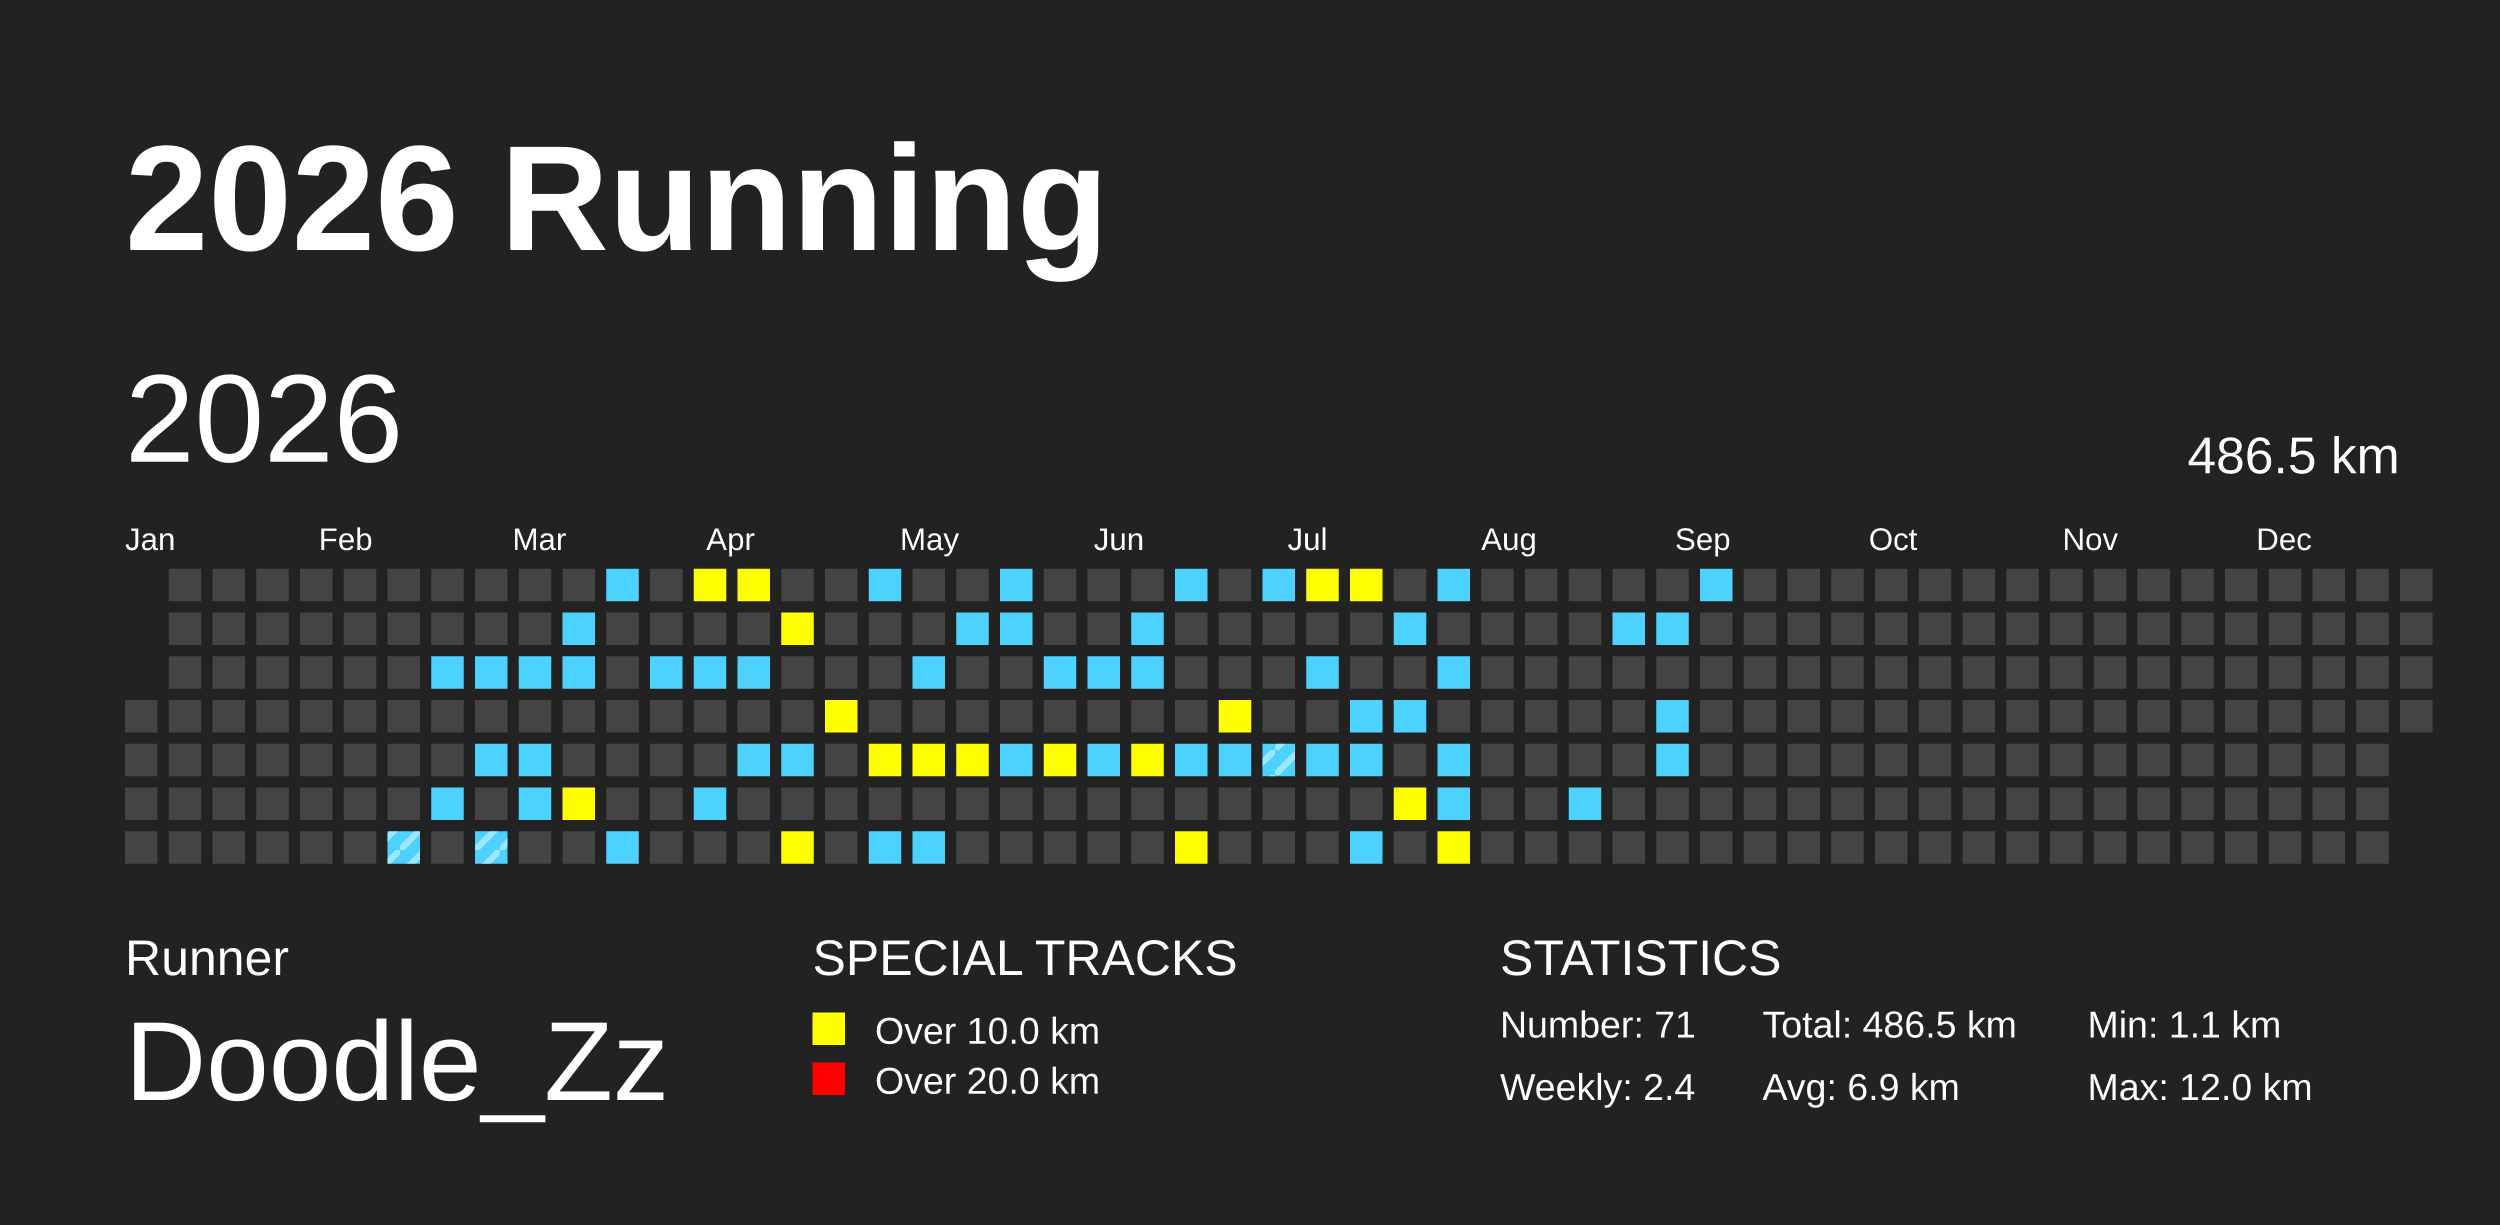
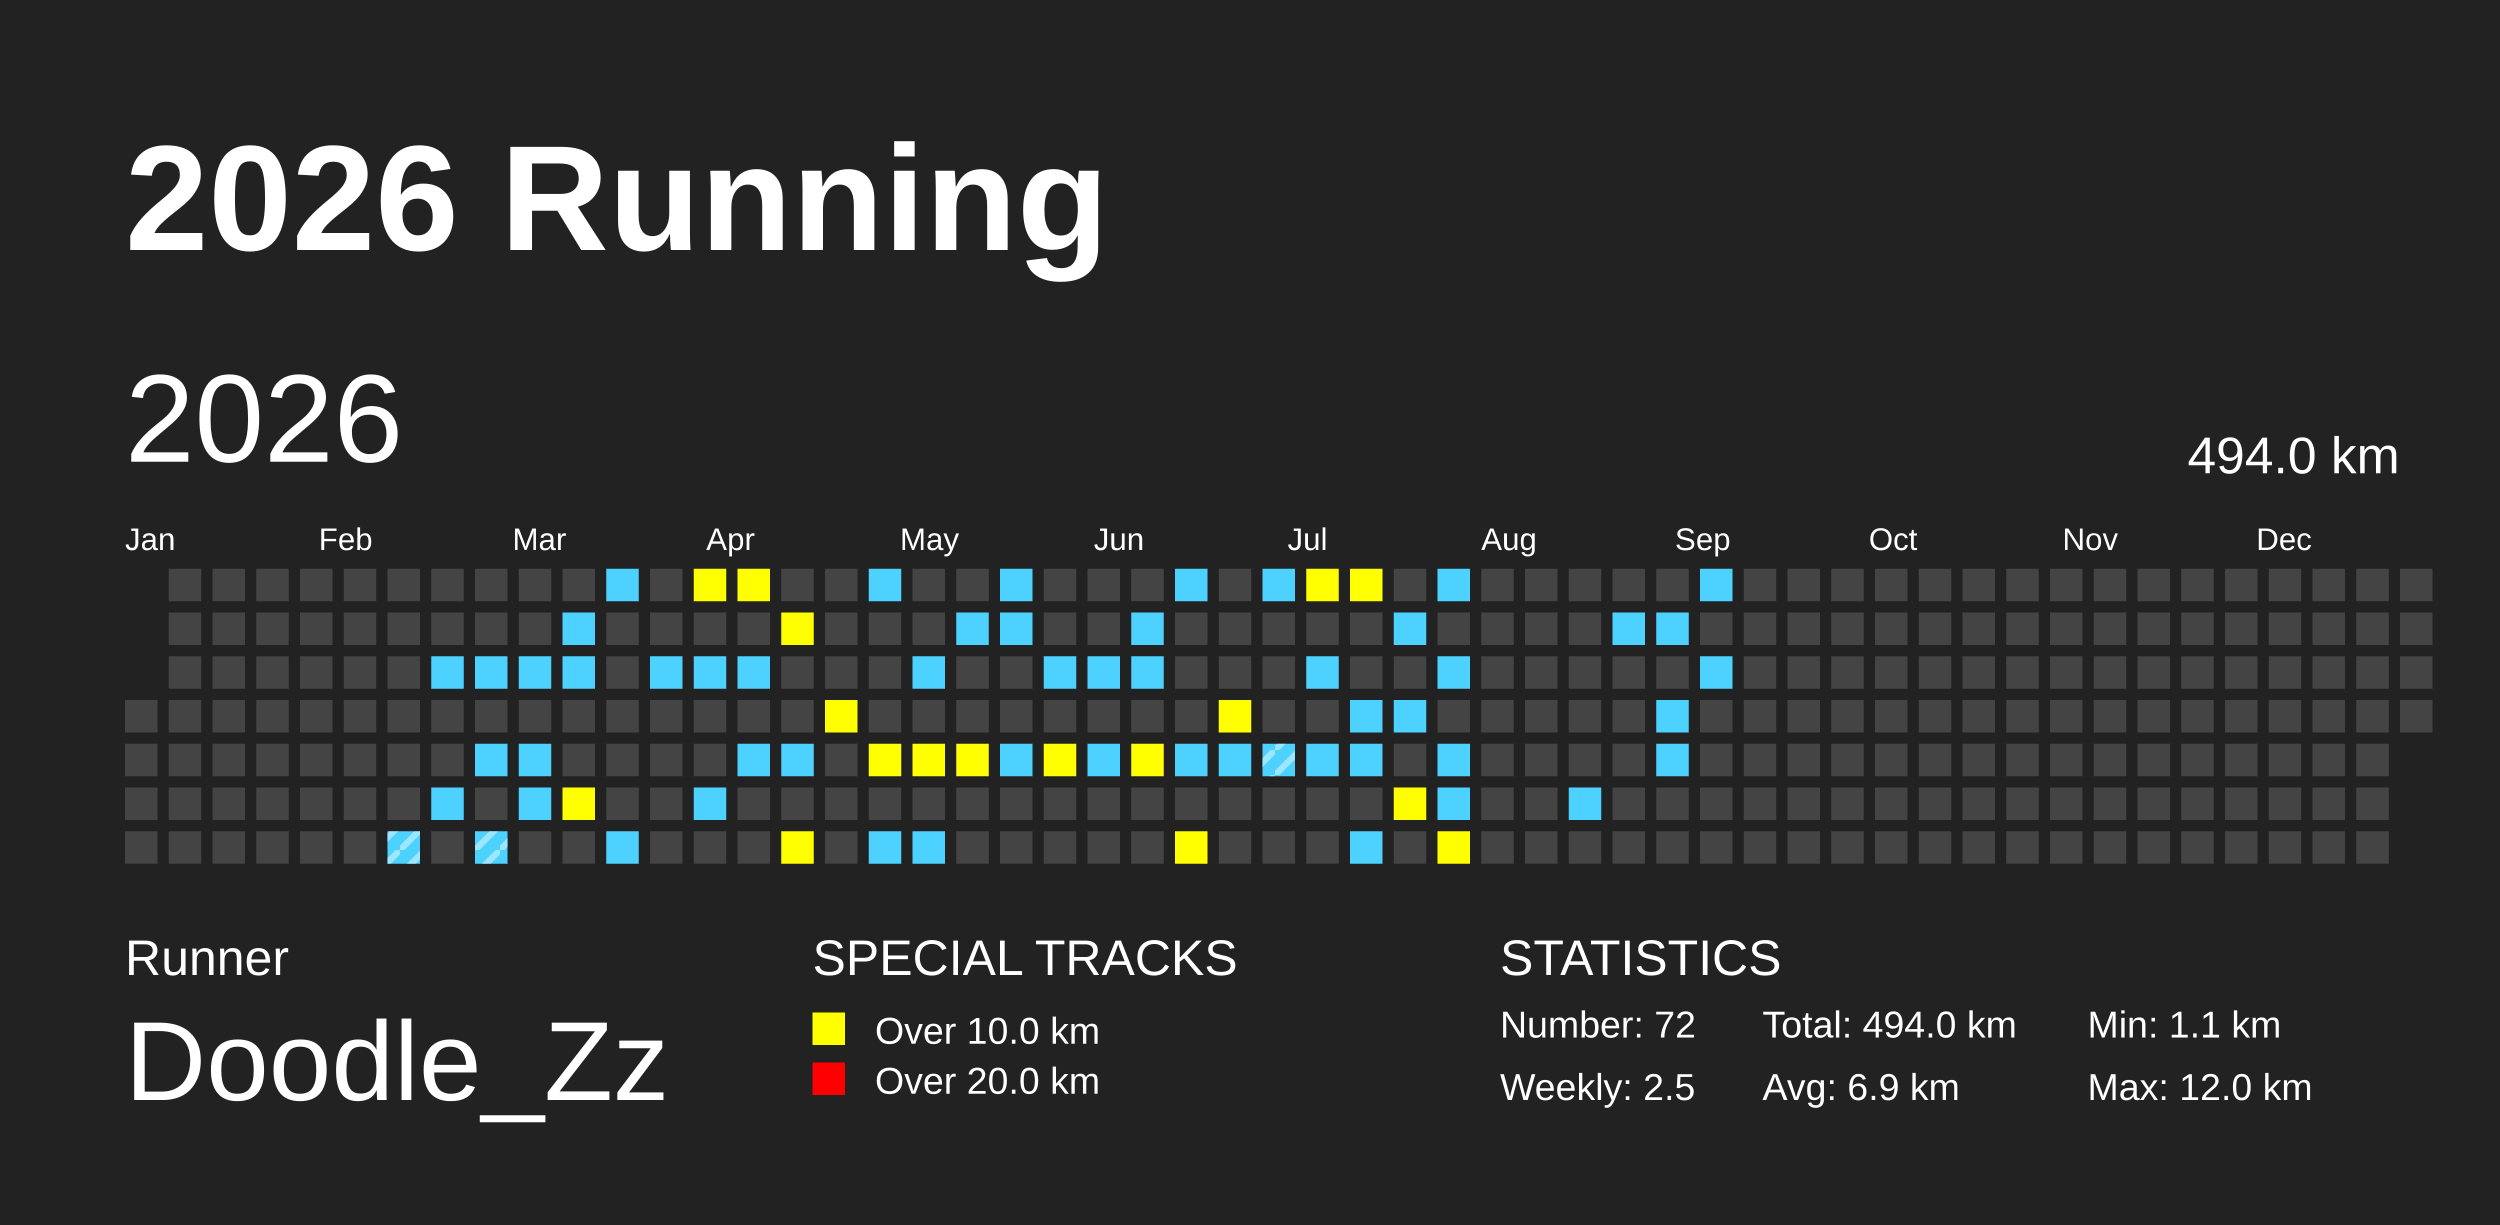
<svg xmlns="http://www.w3.org/2000/svg" baseProfile="full" height="98mm" version="1.1" viewBox="0,0,200,98" width="200mm">
  <defs>
    <pattern height="2" id="indoor-stripe" patternUnits="userSpaceOnUse" width="2">
      <line stroke="white" stroke-opacity="0.45" stroke-width="0.5" x1="0" x2="2" y1="2" y2="0" />
    </pattern>
  </defs>
  <rect fill="#222222" height="98" width="200" x="0" y="0" />
  <text fill="#FFFFFF" style="font-size:12px; font-family:Arial; font-weight:bold;" x="10" y="20">2026 Running</text>
  <text fill="#FFFFFF" style="font-size:4px; font-family:Arial" x="10" y="78">Runner</text>
  <text fill="#FFFFFF" style="font-size:9px; font-family:Arial" x="10" y="88">Doodle_Zz</text>
  <text fill="#FFFFFF" style="font-size:4px; font-family:Arial" x="65" y="78">SPECIAL TRACKS</text>
  <rect fill="yellow" height="2.6" width="2.6" x="65" y="81" />
  <text fill="#FFFFFF" style="font-size:3px; font-family:Arial" x="70" y="83.5">Over 10.0 km</text>
  <rect fill="red" height="2.6" width="2.6" x="65" y="85" />
  <text fill="#FFFFFF" style="font-size:3px; font-family:Arial" x="70" y="87.5">Over 20.0 km</text>
  <text fill="#FFFFFF" style="font-size:4px; font-family:Arial" x="120" y="78">STATISTICS</text>
-   <text fill="#FFFFFF" style="font-size:3px; font-family:Arial" x="120" y="83">Number: 71</text>
-   <text fill="#FFFFFF" style="font-size:3px; font-family:Arial" x="120" y="88">Weekly: 2.4</text>
-   <text fill="#FFFFFF" style="font-size:3px; font-family:Arial" x="141" y="83">Total: 486.5 km</text>
+   <text fill="#FFFFFF" style="font-size:3px; font-family:Arial" x="120" y="83">Number: 72</text>
+   <text fill="#FFFFFF" style="font-size:3px; font-family:Arial" x="120" y="88">Weekly: 2.5</text>
+   <text fill="#FFFFFF" style="font-size:3px; font-family:Arial" x="141" y="83">Total: 494.0 km</text>
  <text fill="#FFFFFF" style="font-size:3px; font-family:Arial" x="141" y="88">Avg: 6.9 km</text>
  <text fill="#FFFFFF" style="font-size:3px; font-family:Arial" x="167" y="83">Min: 1.1 km</text>
  <text fill="#FFFFFF" style="font-size:3px; font-family:Arial" x="167" y="88">Max: 12.0 km</text>
  <text dominant-baseline="hanging" fill="#FFFFFF" style="font-size:10.0px; font-family:Arial;" x="10" y="30">2026</text>
-   <text dominant-baseline="hanging" fill="#FFFFFF" style="font-size:4.125px; font-family:Arial;" x="175" y="35">486.5 km</text>
+   <text dominant-baseline="hanging" fill="#FFFFFF" style="font-size:4.125px; font-family:Arial;" x="175" y="35">494.0 km</text>
  <text fill="#FFFFFF" style="font-size:2.5px; font-family:Arial" x="10.0" y="44">Jan</text>
  <text fill="#FFFFFF" style="font-size:2.5px; font-family:Arial" x="25.5" y="44">Feb</text>
  <text fill="#FFFFFF" style="font-size:2.5px; font-family:Arial" x="41.0" y="44">Mar</text>
  <text fill="#FFFFFF" style="font-size:2.5px; font-family:Arial" x="56.5" y="44">Apr</text>
  <text fill="#FFFFFF" style="font-size:2.5px; font-family:Arial" x="72.0" y="44">May</text>
  <text fill="#FFFFFF" style="font-size:2.5px; font-family:Arial" x="87.5" y="44">Jun</text>
  <text fill="#FFFFFF" style="font-size:2.5px; font-family:Arial" x="103.0" y="44">Jul</text>
  <text fill="#FFFFFF" style="font-size:2.5px; font-family:Arial" x="118.5" y="44">Aug</text>
  <text fill="#FFFFFF" style="font-size:2.5px; font-family:Arial" x="134.0" y="44">Sep</text>
  <text fill="#FFFFFF" style="font-size:2.5px; font-family:Arial" x="149.5" y="44">Oct</text>
  <text fill="#FFFFFF" style="font-size:2.5px; font-family:Arial" x="165.0" y="44">Nov</text>
  <text fill="#FFFFFF" style="font-size:2.5px; font-family:Arial" x="180.5" y="44">Dec</text>
  <rect fill="#444444" height="2.6" width="2.6" x="10.0" y="56.0" />
  <rect fill="#444444" height="2.6" width="2.6" x="10.0" y="59.5" />
  <rect fill="#444444" height="2.6" width="2.6" x="10.0" y="63.0" />
  <rect fill="#444444" height="2.6" width="2.6" x="10.0" y="66.5" />
  <rect fill="#444444" height="2.6" width="2.6" x="13.5" y="45.5" />
  <rect fill="#444444" height="2.6" width="2.6" x="13.5" y="49.0" />
  <rect fill="#444444" height="2.6" width="2.6" x="13.5" y="52.5" />
  <rect fill="#444444" height="2.6" width="2.6" x="13.5" y="56.0" />
  <rect fill="#444444" height="2.6" width="2.6" x="13.5" y="59.5" />
  <rect fill="#444444" height="2.6" width="2.6" x="13.5" y="63.0" />
  <rect fill="#444444" height="2.6" width="2.6" x="13.5" y="66.5" />
  <rect fill="#444444" height="2.6" width="2.6" x="17.0" y="45.5" />
  <rect fill="#444444" height="2.6" width="2.6" x="17.0" y="49.0" />
  <rect fill="#444444" height="2.6" width="2.6" x="17.0" y="52.5" />
  <rect fill="#444444" height="2.6" width="2.6" x="17.0" y="56.0" />
  <rect fill="#444444" height="2.6" width="2.6" x="17.0" y="59.5" />
  <rect fill="#444444" height="2.6" width="2.6" x="17.0" y="63.0" />
  <rect fill="#444444" height="2.6" width="2.6" x="17.0" y="66.5" />
  <rect fill="#444444" height="2.6" width="2.6" x="20.5" y="45.5" />
  <rect fill="#444444" height="2.6" width="2.6" x="20.5" y="49.0" />
  <rect fill="#444444" height="2.6" width="2.6" x="20.5" y="52.5" />
  <rect fill="#444444" height="2.6" width="2.6" x="20.5" y="56.0" />
  <rect fill="#444444" height="2.6" width="2.6" x="20.5" y="59.5" />
  <rect fill="#444444" height="2.6" width="2.6" x="20.5" y="63.0" />
  <rect fill="#444444" height="2.6" width="2.6" x="20.5" y="66.5" />
  <rect fill="#444444" height="2.6" width="2.6" x="24.0" y="45.5" />
  <rect fill="#444444" height="2.6" width="2.6" x="24.0" y="49.0" />
  <rect fill="#444444" height="2.6" width="2.6" x="24.0" y="52.5" />
  <rect fill="#444444" height="2.6" width="2.6" x="24.0" y="56.0" />
  <rect fill="#444444" height="2.6" width="2.6" x="24.0" y="59.5" />
  <rect fill="#444444" height="2.6" width="2.6" x="24.0" y="63.0" />
  <rect fill="#444444" height="2.6" width="2.6" x="24.0" y="66.5" />
  <rect fill="#444444" height="2.6" width="2.6" x="27.5" y="45.5" />
  <rect fill="#444444" height="2.6" width="2.6" x="27.5" y="49.0" />
  <rect fill="#444444" height="2.6" width="2.6" x="27.5" y="52.5" />
  <rect fill="#444444" height="2.6" width="2.6" x="27.5" y="56.0" />
  <rect fill="#444444" height="2.6" width="2.6" x="27.5" y="59.5" />
  <rect fill="#444444" height="2.6" width="2.6" x="27.5" y="63.0" />
  <rect fill="#444444" height="2.6" width="2.6" x="27.5" y="66.5" />
  <rect fill="#444444" height="2.6" width="2.6" x="31.0" y="45.5" />
  <rect fill="#444444" height="2.6" width="2.6" x="31.0" y="49.0" />
  <rect fill="#444444" height="2.6" width="2.6" x="31.0" y="52.5" />
  <rect fill="#444444" height="2.6" width="2.6" x="31.0" y="56.0" />
  <rect fill="#444444" height="2.6" width="2.6" x="31.0" y="59.5" />
  <rect fill="#444444" height="2.6" width="2.6" x="31.0" y="63.0" />
  <rect fill="#4DD2FF" height="2.6" width="2.6" x="31.0" y="66.5" />
  <rect fill="url(#indoor-stripe)" height="2.6" style="pointer-events: none;" width="2.6" x="31.0" y="66.5" />
  <rect fill="#444444" height="2.6" width="2.6" x="34.5" y="45.5" />
  <rect fill="#444444" height="2.6" width="2.6" x="34.5" y="49.0" />
  <rect fill="#4DD2FF" height="2.6" width="2.6" x="34.5" y="52.5" />
  <rect fill="#444444" height="2.6" width="2.6" x="34.5" y="56.0" />
  <rect fill="#444444" height="2.6" width="2.6" x="34.5" y="59.5" />
  <rect fill="#4DD2FF" height="2.6" width="2.6" x="34.5" y="63.0" />
  <rect fill="#444444" height="2.6" width="2.6" x="34.5" y="66.5" />
  <rect fill="#444444" height="2.6" width="2.6" x="38.0" y="45.5" />
  <rect fill="#444444" height="2.6" width="2.6" x="38.0" y="49.0" />
  <rect fill="#4DD2FF" height="2.6" width="2.6" x="38.0" y="52.5" />
  <rect fill="#444444" height="2.6" width="2.6" x="38.0" y="56.0" />
  <rect fill="#4DD2FF" height="2.6" width="2.6" x="38.0" y="59.5" />
  <rect fill="#444444" height="2.6" width="2.6" x="38.0" y="63.0" />
  <rect fill="#4DD2FF" height="2.6" width="2.6" x="38.0" y="66.5" />
  <rect fill="url(#indoor-stripe)" height="2.6" style="pointer-events: none;" width="2.6" x="38.0" y="66.5" />
  <rect fill="#444444" height="2.6" width="2.6" x="41.5" y="45.5" />
  <rect fill="#444444" height="2.6" width="2.6" x="41.5" y="49.0" />
  <rect fill="#4DD2FF" height="2.6" width="2.6" x="41.5" y="52.5" />
  <rect fill="#444444" height="2.6" width="2.6" x="41.5" y="56.0" />
  <rect fill="#4DD2FF" height="2.6" width="2.6" x="41.5" y="59.5" />
  <rect fill="#4DD2FF" height="2.6" width="2.6" x="41.5" y="63.0" />
  <rect fill="#444444" height="2.6" width="2.6" x="41.5" y="66.5" />
  <rect fill="#444444" height="2.6" width="2.6" x="45.0" y="45.5" />
  <rect fill="#4DD2FF" height="2.6" width="2.6" x="45.0" y="49.0" />
  <rect fill="#4DD2FF" height="2.6" width="2.6" x="45.0" y="52.5" />
  <rect fill="#444444" height="2.6" width="2.6" x="45.0" y="56.0" />
  <rect fill="#444444" height="2.6" width="2.6" x="45.0" y="59.5" />
  <rect fill="yellow" height="2.6" width="2.6" x="45.0" y="63.0" />
  <rect fill="#444444" height="2.6" width="2.6" x="45.0" y="66.5" />
  <rect fill="#4DD2FF" height="2.6" width="2.6" x="48.5" y="45.5" />
  <rect fill="#444444" height="2.6" width="2.6" x="48.5" y="49.0" />
  <rect fill="#444444" height="2.6" width="2.6" x="48.5" y="52.5" />
  <rect fill="#444444" height="2.6" width="2.6" x="48.5" y="56.0" />
  <rect fill="#444444" height="2.6" width="2.6" x="48.5" y="59.5" />
  <rect fill="#444444" height="2.6" width="2.6" x="48.5" y="63.0" />
  <rect fill="#4DD2FF" height="2.6" width="2.6" x="48.5" y="66.5" />
  <rect fill="#444444" height="2.6" width="2.6" x="52.0" y="45.5" />
  <rect fill="#444444" height="2.6" width="2.6" x="52.0" y="49.0" />
  <rect fill="#4DD2FF" height="2.6" width="2.6" x="52.0" y="52.5" />
  <rect fill="#444444" height="2.6" width="2.6" x="52.0" y="56.0" />
  <rect fill="#444444" height="2.6" width="2.6" x="52.0" y="59.5" />
  <rect fill="#444444" height="2.6" width="2.6" x="52.0" y="63.0" />
  <rect fill="#444444" height="2.6" width="2.6" x="52.0" y="66.5" />
  <rect fill="yellow" height="2.6" width="2.6" x="55.5" y="45.5" />
  <rect fill="#444444" height="2.6" width="2.6" x="55.5" y="49.0" />
  <rect fill="#4DD2FF" height="2.6" width="2.6" x="55.5" y="52.5" />
  <rect fill="#444444" height="2.6" width="2.6" x="55.5" y="56.0" />
  <rect fill="#444444" height="2.6" width="2.6" x="55.5" y="59.5" />
  <rect fill="#4DD2FF" height="2.6" width="2.6" x="55.5" y="63.0" />
  <rect fill="#444444" height="2.6" width="2.6" x="55.5" y="66.5" />
  <rect fill="yellow" height="2.6" width="2.6" x="59.0" y="45.5" />
  <rect fill="#444444" height="2.6" width="2.6" x="59.0" y="49.0" />
  <rect fill="#4DD2FF" height="2.6" width="2.6" x="59.0" y="52.5" />
  <rect fill="#444444" height="2.6" width="2.6" x="59.0" y="56.0" />
  <rect fill="#4DD2FF" height="2.6" width="2.6" x="59.0" y="59.5" />
  <rect fill="#444444" height="2.6" width="2.6" x="59.0" y="63.0" />
  <rect fill="#444444" height="2.6" width="2.6" x="59.0" y="66.5" />
  <rect fill="#444444" height="2.6" width="2.6" x="62.5" y="45.5" />
  <rect fill="yellow" height="2.6" width="2.6" x="62.5" y="49.0" />
  <rect fill="#444444" height="2.6" width="2.6" x="62.5" y="52.5" />
  <rect fill="#444444" height="2.6" width="2.6" x="62.5" y="56.0" />
  <rect fill="#4DD2FF" height="2.6" width="2.6" x="62.5" y="59.5" />
  <rect fill="#444444" height="2.6" width="2.6" x="62.5" y="63.0" />
  <rect fill="yellow" height="2.6" width="2.6" x="62.5" y="66.5" />
  <rect fill="#444444" height="2.6" width="2.6" x="66.0" y="45.5" />
  <rect fill="#444444" height="2.6" width="2.6" x="66.0" y="49.0" />
  <rect fill="#444444" height="2.6" width="2.6" x="66.0" y="52.5" />
  <rect fill="yellow" height="2.6" width="2.6" x="66.0" y="56.0" />
  <rect fill="#444444" height="2.6" width="2.6" x="66.0" y="59.5" />
  <rect fill="#444444" height="2.6" width="2.6" x="66.0" y="63.0" />
  <rect fill="#444444" height="2.6" width="2.6" x="66.0" y="66.5" />
  <rect fill="#4DD2FF" height="2.6" width="2.6" x="69.5" y="45.5" />
  <rect fill="#444444" height="2.6" width="2.6" x="69.5" y="49.0" />
  <rect fill="#444444" height="2.6" width="2.6" x="69.5" y="52.5" />
  <rect fill="#444444" height="2.6" width="2.6" x="69.5" y="56.0" />
  <rect fill="yellow" height="2.6" width="2.6" x="69.5" y="59.5" />
  <rect fill="#444444" height="2.6" width="2.6" x="69.5" y="63.0" />
  <rect fill="#4DD2FF" height="2.6" width="2.6" x="69.5" y="66.5" />
  <rect fill="#444444" height="2.6" width="2.6" x="73.0" y="45.5" />
  <rect fill="#444444" height="2.6" width="2.6" x="73.0" y="49.0" />
  <rect fill="#4DD2FF" height="2.6" width="2.6" x="73.0" y="52.5" />
  <rect fill="#444444" height="2.6" width="2.6" x="73.0" y="56.0" />
  <rect fill="yellow" height="2.6" width="2.6" x="73.0" y="59.5" />
  <rect fill="#444444" height="2.6" width="2.6" x="73.0" y="63.0" />
  <rect fill="#4DD2FF" height="2.6" width="2.6" x="73.0" y="66.5" />
  <rect fill="#444444" height="2.6" width="2.6" x="76.5" y="45.5" />
  <rect fill="#4DD2FF" height="2.6" width="2.6" x="76.5" y="49.0" />
  <rect fill="#444444" height="2.6" width="2.6" x="76.5" y="52.5" />
  <rect fill="#444444" height="2.6" width="2.6" x="76.5" y="56.0" />
  <rect fill="yellow" height="2.6" width="2.6" x="76.5" y="59.5" />
  <rect fill="#444444" height="2.6" width="2.6" x="76.5" y="63.0" />
  <rect fill="#444444" height="2.6" width="2.6" x="76.5" y="66.5" />
  <rect fill="#4DD2FF" height="2.6" width="2.6" x="80.0" y="45.5" />
  <rect fill="#4DD2FF" height="2.6" width="2.6" x="80.0" y="49.0" />
  <rect fill="#444444" height="2.6" width="2.6" x="80.0" y="52.5" />
  <rect fill="#444444" height="2.6" width="2.6" x="80.0" y="56.0" />
  <rect fill="#4DD2FF" height="2.6" width="2.6" x="80.0" y="59.5" />
  <rect fill="#444444" height="2.6" width="2.6" x="80.0" y="63.0" />
  <rect fill="#444444" height="2.6" width="2.6" x="80.0" y="66.5" />
  <rect fill="#444444" height="2.6" width="2.6" x="83.5" y="45.5" />
  <rect fill="#444444" height="2.6" width="2.6" x="83.5" y="49.0" />
  <rect fill="#4DD2FF" height="2.6" width="2.6" x="83.5" y="52.5" />
  <rect fill="#444444" height="2.6" width="2.6" x="83.5" y="56.0" />
  <rect fill="yellow" height="2.6" width="2.6" x="83.5" y="59.5" />
  <rect fill="#444444" height="2.6" width="2.6" x="83.5" y="63.0" />
  <rect fill="#444444" height="2.6" width="2.6" x="83.5" y="66.5" />
  <rect fill="#444444" height="2.6" width="2.6" x="87.0" y="45.5" />
  <rect fill="#444444" height="2.6" width="2.6" x="87.0" y="49.0" />
  <rect fill="#4DD2FF" height="2.6" width="2.6" x="87.0" y="52.5" />
  <rect fill="#444444" height="2.6" width="2.6" x="87.0" y="56.0" />
  <rect fill="#4DD2FF" height="2.6" width="2.6" x="87.0" y="59.5" />
  <rect fill="#444444" height="2.6" width="2.6" x="87.0" y="63.0" />
  <rect fill="#444444" height="2.6" width="2.6" x="87.0" y="66.5" />
  <rect fill="#444444" height="2.6" width="2.6" x="90.5" y="45.5" />
  <rect fill="#4DD2FF" height="2.6" width="2.6" x="90.5" y="49.0" />
  <rect fill="#4DD2FF" height="2.6" width="2.6" x="90.5" y="52.5" />
  <rect fill="#444444" height="2.6" width="2.6" x="90.5" y="56.0" />
  <rect fill="yellow" height="2.6" width="2.6" x="90.5" y="59.5" />
  <rect fill="#444444" height="2.6" width="2.6" x="90.5" y="63.0" />
  <rect fill="#444444" height="2.6" width="2.6" x="90.5" y="66.5" />
  <rect fill="#4DD2FF" height="2.6" width="2.6" x="94.0" y="45.5" />
  <rect fill="#444444" height="2.6" width="2.6" x="94.0" y="49.0" />
  <rect fill="#444444" height="2.6" width="2.6" x="94.0" y="52.5" />
  <rect fill="#444444" height="2.6" width="2.6" x="94.0" y="56.0" />
  <rect fill="#4DD2FF" height="2.6" width="2.6" x="94.0" y="59.5" />
  <rect fill="#444444" height="2.6" width="2.6" x="94.0" y="63.0" />
  <rect fill="yellow" height="2.6" width="2.6" x="94.0" y="66.5" />
  <rect fill="#444444" height="2.6" width="2.6" x="97.5" y="45.5" />
  <rect fill="#444444" height="2.6" width="2.6" x="97.5" y="49.0" />
  <rect fill="#444444" height="2.6" width="2.6" x="97.5" y="52.5" />
  <rect fill="yellow" height="2.6" width="2.6" x="97.5" y="56.0" />
  <rect fill="#4DD2FF" height="2.6" width="2.6" x="97.5" y="59.5" />
  <rect fill="#444444" height="2.6" width="2.6" x="97.5" y="63.0" />
  <rect fill="#444444" height="2.6" width="2.6" x="97.5" y="66.5" />
  <rect fill="#4DD2FF" height="2.6" width="2.6" x="101.0" y="45.5" />
  <rect fill="#444444" height="2.6" width="2.6" x="101.0" y="49.0" />
  <rect fill="#444444" height="2.6" width="2.6" x="101.0" y="52.5" />
  <rect fill="#444444" height="2.6" width="2.6" x="101.0" y="56.0" />
  <rect fill="#4DD2FF" height="2.6" width="2.6" x="101.0" y="59.5" />
  <rect fill="url(#indoor-stripe)" height="2.6" style="pointer-events: none;" width="2.6" x="101.0" y="59.5" />
  <rect fill="#444444" height="2.6" width="2.6" x="101.0" y="63.0" />
  <rect fill="#444444" height="2.6" width="2.6" x="101.0" y="66.5" />
  <rect fill="yellow" height="2.6" width="2.6" x="104.5" y="45.5" />
  <rect fill="#444444" height="2.6" width="2.6" x="104.5" y="49.0" />
  <rect fill="#4DD2FF" height="2.6" width="2.6" x="104.5" y="52.5" />
  <rect fill="#444444" height="2.6" width="2.6" x="104.5" y="56.0" />
  <rect fill="#4DD2FF" height="2.6" width="2.6" x="104.5" y="59.5" />
  <rect fill="#444444" height="2.6" width="2.6" x="104.5" y="63.0" />
  <rect fill="#444444" height="2.6" width="2.6" x="104.5" y="66.5" />
  <rect fill="yellow" height="2.6" width="2.6" x="108.0" y="45.5" />
  <rect fill="#444444" height="2.6" width="2.6" x="108.0" y="49.0" />
  <rect fill="#444444" height="2.6" width="2.6" x="108.0" y="52.5" />
  <rect fill="#4DD2FF" height="2.6" width="2.6" x="108.0" y="56.0" />
  <rect fill="#4DD2FF" height="2.6" width="2.6" x="108.0" y="59.5" />
  <rect fill="#444444" height="2.6" width="2.6" x="108.0" y="63.0" />
  <rect fill="#4DD2FF" height="2.6" width="2.6" x="108.0" y="66.5" />
  <rect fill="#444444" height="2.6" width="2.6" x="111.5" y="45.5" />
  <rect fill="#4DD2FF" height="2.6" width="2.6" x="111.5" y="49.0" />
  <rect fill="#444444" height="2.6" width="2.6" x="111.5" y="52.5" />
  <rect fill="#4DD2FF" height="2.6" width="2.6" x="111.5" y="56.0" />
  <rect fill="#444444" height="2.6" width="2.6" x="111.5" y="59.5" />
  <rect fill="yellow" height="2.6" width="2.6" x="111.5" y="63.0" />
  <rect fill="#444444" height="2.6" width="2.6" x="111.5" y="66.5" />
  <rect fill="#4DD2FF" height="2.6" width="2.6" x="115.0" y="45.5" />
  <rect fill="#444444" height="2.6" width="2.6" x="115.0" y="49.0" />
  <rect fill="#4DD2FF" height="2.6" width="2.6" x="115.0" y="52.5" />
  <rect fill="#444444" height="2.6" width="2.6" x="115.0" y="56.0" />
  <rect fill="#4DD2FF" height="2.6" width="2.6" x="115.0" y="59.5" />
  <rect fill="#4DD2FF" height="2.6" width="2.6" x="115.0" y="63.0" />
  <rect fill="yellow" height="2.6" width="2.6" x="115.0" y="66.5" />
  <rect fill="#444444" height="2.6" width="2.6" x="118.5" y="45.5" />
  <rect fill="#444444" height="2.6" width="2.6" x="118.5" y="49.0" />
  <rect fill="#444444" height="2.6" width="2.6" x="118.5" y="52.5" />
  <rect fill="#444444" height="2.6" width="2.6" x="118.5" y="56.0" />
  <rect fill="#444444" height="2.6" width="2.6" x="118.5" y="59.5" />
  <rect fill="#444444" height="2.6" width="2.6" x="118.5" y="63.0" />
  <rect fill="#444444" height="2.6" width="2.6" x="118.5" y="66.5" />
  <rect fill="#444444" height="2.6" width="2.6" x="122.0" y="45.5" />
  <rect fill="#444444" height="2.6" width="2.6" x="122.0" y="49.0" />
  <rect fill="#444444" height="2.6" width="2.6" x="122.0" y="52.5" />
  <rect fill="#444444" height="2.6" width="2.6" x="122.0" y="56.0" />
  <rect fill="#444444" height="2.6" width="2.6" x="122.0" y="59.5" />
  <rect fill="#444444" height="2.6" width="2.6" x="122.0" y="63.0" />
  <rect fill="#444444" height="2.6" width="2.6" x="122.0" y="66.5" />
  <rect fill="#444444" height="2.6" width="2.6" x="125.5" y="45.5" />
  <rect fill="#444444" height="2.6" width="2.6" x="125.5" y="49.0" />
  <rect fill="#444444" height="2.6" width="2.6" x="125.5" y="52.5" />
  <rect fill="#444444" height="2.6" width="2.6" x="125.5" y="56.0" />
  <rect fill="#444444" height="2.6" width="2.6" x="125.5" y="59.5" />
  <rect fill="#4DD2FF" height="2.6" width="2.6" x="125.5" y="63.0" />
  <rect fill="#444444" height="2.6" width="2.6" x="125.5" y="66.5" />
  <rect fill="#444444" height="2.6" width="2.6" x="129.0" y="45.5" />
  <rect fill="#4DD2FF" height="2.6" width="2.6" x="129.0" y="49.0" />
  <rect fill="#444444" height="2.6" width="2.6" x="129.0" y="52.5" />
  <rect fill="#444444" height="2.6" width="2.6" x="129.0" y="56.0" />
  <rect fill="#444444" height="2.6" width="2.6" x="129.0" y="59.5" />
  <rect fill="#444444" height="2.6" width="2.6" x="129.0" y="63.0" />
  <rect fill="#444444" height="2.6" width="2.6" x="129.0" y="66.5" />
  <rect fill="#444444" height="2.6" width="2.6" x="132.5" y="45.5" />
  <rect fill="#4DD2FF" height="2.6" width="2.6" x="132.5" y="49.0" />
  <rect fill="#444444" height="2.6" width="2.6" x="132.5" y="52.5" />
  <rect fill="#4DD2FF" height="2.6" width="2.6" x="132.5" y="56.0" />
  <rect fill="#4DD2FF" height="2.6" width="2.6" x="132.5" y="59.5" />
  <rect fill="#444444" height="2.6" width="2.6" x="132.5" y="63.0" />
  <rect fill="#444444" height="2.6" width="2.6" x="132.5" y="66.5" />
  <rect fill="#4DD2FF" height="2.6" width="2.6" x="136.0" y="45.5" />
  <rect fill="#444444" height="2.6" width="2.6" x="136.0" y="49.0" />
-   <rect fill="#444444" height="2.6" width="2.6" x="136.0" y="52.5" />
+   <rect fill="#4DD2FF" height="2.6" width="2.6" x="136.0" y="52.5" />
  <rect fill="#444444" height="2.6" width="2.6" x="136.0" y="56.0" />
  <rect fill="#444444" height="2.6" width="2.6" x="136.0" y="59.5" />
  <rect fill="#444444" height="2.6" width="2.6" x="136.0" y="63.0" />
  <rect fill="#444444" height="2.6" width="2.6" x="136.0" y="66.5" />
  <rect fill="#444444" height="2.6" width="2.6" x="139.5" y="45.5" />
  <rect fill="#444444" height="2.6" width="2.6" x="139.5" y="49.0" />
  <rect fill="#444444" height="2.6" width="2.6" x="139.5" y="52.5" />
  <rect fill="#444444" height="2.6" width="2.6" x="139.5" y="56.0" />
  <rect fill="#444444" height="2.6" width="2.6" x="139.5" y="59.5" />
  <rect fill="#444444" height="2.6" width="2.6" x="139.5" y="63.0" />
  <rect fill="#444444" height="2.6" width="2.6" x="139.5" y="66.5" />
  <rect fill="#444444" height="2.6" width="2.6" x="143.0" y="45.5" />
  <rect fill="#444444" height="2.6" width="2.6" x="143.0" y="49.0" />
  <rect fill="#444444" height="2.6" width="2.6" x="143.0" y="52.5" />
  <rect fill="#444444" height="2.6" width="2.6" x="143.0" y="56.0" />
  <rect fill="#444444" height="2.6" width="2.6" x="143.0" y="59.5" />
  <rect fill="#444444" height="2.6" width="2.6" x="143.0" y="63.0" />
  <rect fill="#444444" height="2.6" width="2.6" x="143.0" y="66.5" />
  <rect fill="#444444" height="2.6" width="2.6" x="146.5" y="45.5" />
  <rect fill="#444444" height="2.6" width="2.6" x="146.5" y="49.0" />
  <rect fill="#444444" height="2.6" width="2.6" x="146.5" y="52.5" />
  <rect fill="#444444" height="2.6" width="2.6" x="146.5" y="56.0" />
  <rect fill="#444444" height="2.6" width="2.6" x="146.5" y="59.5" />
  <rect fill="#444444" height="2.6" width="2.6" x="146.5" y="63.0" />
  <rect fill="#444444" height="2.6" width="2.6" x="146.5" y="66.5" />
  <rect fill="#444444" height="2.6" width="2.6" x="150.0" y="45.5" />
  <rect fill="#444444" height="2.6" width="2.6" x="150.0" y="49.0" />
  <rect fill="#444444" height="2.6" width="2.6" x="150.0" y="52.5" />
  <rect fill="#444444" height="2.6" width="2.6" x="150.0" y="56.0" />
  <rect fill="#444444" height="2.6" width="2.6" x="150.0" y="59.5" />
  <rect fill="#444444" height="2.6" width="2.6" x="150.0" y="63.0" />
  <rect fill="#444444" height="2.6" width="2.6" x="150.0" y="66.5" />
  <rect fill="#444444" height="2.6" width="2.6" x="153.5" y="45.5" />
  <rect fill="#444444" height="2.6" width="2.6" x="153.5" y="49.0" />
  <rect fill="#444444" height="2.6" width="2.6" x="153.5" y="52.5" />
  <rect fill="#444444" height="2.6" width="2.6" x="153.5" y="56.0" />
  <rect fill="#444444" height="2.6" width="2.6" x="153.5" y="59.5" />
  <rect fill="#444444" height="2.6" width="2.6" x="153.5" y="63.0" />
  <rect fill="#444444" height="2.6" width="2.6" x="153.5" y="66.5" />
  <rect fill="#444444" height="2.6" width="2.6" x="157.0" y="45.5" />
  <rect fill="#444444" height="2.6" width="2.6" x="157.0" y="49.0" />
  <rect fill="#444444" height="2.6" width="2.6" x="157.0" y="52.5" />
  <rect fill="#444444" height="2.6" width="2.6" x="157.0" y="56.0" />
  <rect fill="#444444" height="2.6" width="2.6" x="157.0" y="59.5" />
  <rect fill="#444444" height="2.6" width="2.6" x="157.0" y="63.0" />
  <rect fill="#444444" height="2.6" width="2.6" x="157.0" y="66.5" />
  <rect fill="#444444" height="2.6" width="2.6" x="160.5" y="45.5" />
  <rect fill="#444444" height="2.6" width="2.6" x="160.5" y="49.0" />
  <rect fill="#444444" height="2.6" width="2.6" x="160.5" y="52.5" />
  <rect fill="#444444" height="2.6" width="2.6" x="160.5" y="56.0" />
  <rect fill="#444444" height="2.6" width="2.6" x="160.5" y="59.5" />
  <rect fill="#444444" height="2.6" width="2.6" x="160.5" y="63.0" />
  <rect fill="#444444" height="2.6" width="2.6" x="160.5" y="66.5" />
  <rect fill="#444444" height="2.6" width="2.6" x="164.0" y="45.5" />
  <rect fill="#444444" height="2.6" width="2.6" x="164.0" y="49.0" />
  <rect fill="#444444" height="2.6" width="2.6" x="164.0" y="52.5" />
  <rect fill="#444444" height="2.6" width="2.6" x="164.0" y="56.0" />
  <rect fill="#444444" height="2.6" width="2.6" x="164.0" y="59.5" />
  <rect fill="#444444" height="2.6" width="2.6" x="164.0" y="63.0" />
  <rect fill="#444444" height="2.6" width="2.6" x="164.0" y="66.5" />
  <rect fill="#444444" height="2.6" width="2.6" x="167.5" y="45.5" />
  <rect fill="#444444" height="2.6" width="2.6" x="167.5" y="49.0" />
  <rect fill="#444444" height="2.6" width="2.6" x="167.5" y="52.5" />
  <rect fill="#444444" height="2.6" width="2.6" x="167.5" y="56.0" />
  <rect fill="#444444" height="2.6" width="2.6" x="167.5" y="59.5" />
  <rect fill="#444444" height="2.6" width="2.6" x="167.5" y="63.0" />
  <rect fill="#444444" height="2.6" width="2.6" x="167.5" y="66.5" />
  <rect fill="#444444" height="2.6" width="2.6" x="171.0" y="45.5" />
  <rect fill="#444444" height="2.6" width="2.6" x="171.0" y="49.0" />
  <rect fill="#444444" height="2.6" width="2.6" x="171.0" y="52.5" />
  <rect fill="#444444" height="2.6" width="2.6" x="171.0" y="56.0" />
  <rect fill="#444444" height="2.6" width="2.6" x="171.0" y="59.5" />
  <rect fill="#444444" height="2.6" width="2.6" x="171.0" y="63.0" />
  <rect fill="#444444" height="2.6" width="2.6" x="171.0" y="66.5" />
  <rect fill="#444444" height="2.6" width="2.6" x="174.5" y="45.5" />
  <rect fill="#444444" height="2.6" width="2.6" x="174.5" y="49.0" />
  <rect fill="#444444" height="2.6" width="2.6" x="174.5" y="52.5" />
  <rect fill="#444444" height="2.6" width="2.6" x="174.5" y="56.0" />
  <rect fill="#444444" height="2.6" width="2.6" x="174.5" y="59.5" />
  <rect fill="#444444" height="2.6" width="2.6" x="174.5" y="63.0" />
  <rect fill="#444444" height="2.6" width="2.6" x="174.5" y="66.5" />
  <rect fill="#444444" height="2.6" width="2.6" x="178.0" y="45.5" />
  <rect fill="#444444" height="2.6" width="2.6" x="178.0" y="49.0" />
  <rect fill="#444444" height="2.6" width="2.6" x="178.0" y="52.5" />
  <rect fill="#444444" height="2.6" width="2.6" x="178.0" y="56.0" />
  <rect fill="#444444" height="2.6" width="2.6" x="178.0" y="59.5" />
  <rect fill="#444444" height="2.6" width="2.6" x="178.0" y="63.0" />
  <rect fill="#444444" height="2.6" width="2.6" x="178.0" y="66.5" />
  <rect fill="#444444" height="2.6" width="2.6" x="181.5" y="45.5" />
  <rect fill="#444444" height="2.6" width="2.6" x="181.5" y="49.0" />
  <rect fill="#444444" height="2.6" width="2.6" x="181.5" y="52.5" />
  <rect fill="#444444" height="2.6" width="2.6" x="181.5" y="56.0" />
  <rect fill="#444444" height="2.6" width="2.6" x="181.5" y="59.5" />
  <rect fill="#444444" height="2.6" width="2.6" x="181.5" y="63.0" />
  <rect fill="#444444" height="2.6" width="2.6" x="181.5" y="66.5" />
  <rect fill="#444444" height="2.6" width="2.6" x="185.0" y="45.5" />
  <rect fill="#444444" height="2.6" width="2.6" x="185.0" y="49.0" />
  <rect fill="#444444" height="2.6" width="2.6" x="185.0" y="52.5" />
  <rect fill="#444444" height="2.6" width="2.6" x="185.0" y="56.0" />
  <rect fill="#444444" height="2.6" width="2.6" x="185.0" y="59.5" />
  <rect fill="#444444" height="2.6" width="2.6" x="185.0" y="63.0" />
  <rect fill="#444444" height="2.6" width="2.6" x="185.0" y="66.5" />
  <rect fill="#444444" height="2.6" width="2.6" x="188.5" y="45.5" />
  <rect fill="#444444" height="2.6" width="2.6" x="188.5" y="49.0" />
  <rect fill="#444444" height="2.6" width="2.6" x="188.5" y="52.5" />
  <rect fill="#444444" height="2.6" width="2.6" x="188.5" y="56.0" />
  <rect fill="#444444" height="2.6" width="2.6" x="188.5" y="59.5" />
  <rect fill="#444444" height="2.6" width="2.6" x="188.5" y="63.0" />
  <rect fill="#444444" height="2.6" width="2.6" x="188.5" y="66.5" />
  <rect fill="#444444" height="2.6" width="2.6" x="192.0" y="45.5" />
  <rect fill="#444444" height="2.6" width="2.6" x="192.0" y="49.0" />
  <rect fill="#444444" height="2.6" width="2.6" x="192.0" y="52.5" />
  <rect fill="#444444" height="2.6" width="2.6" x="192.0" y="56.0" />
</svg>
